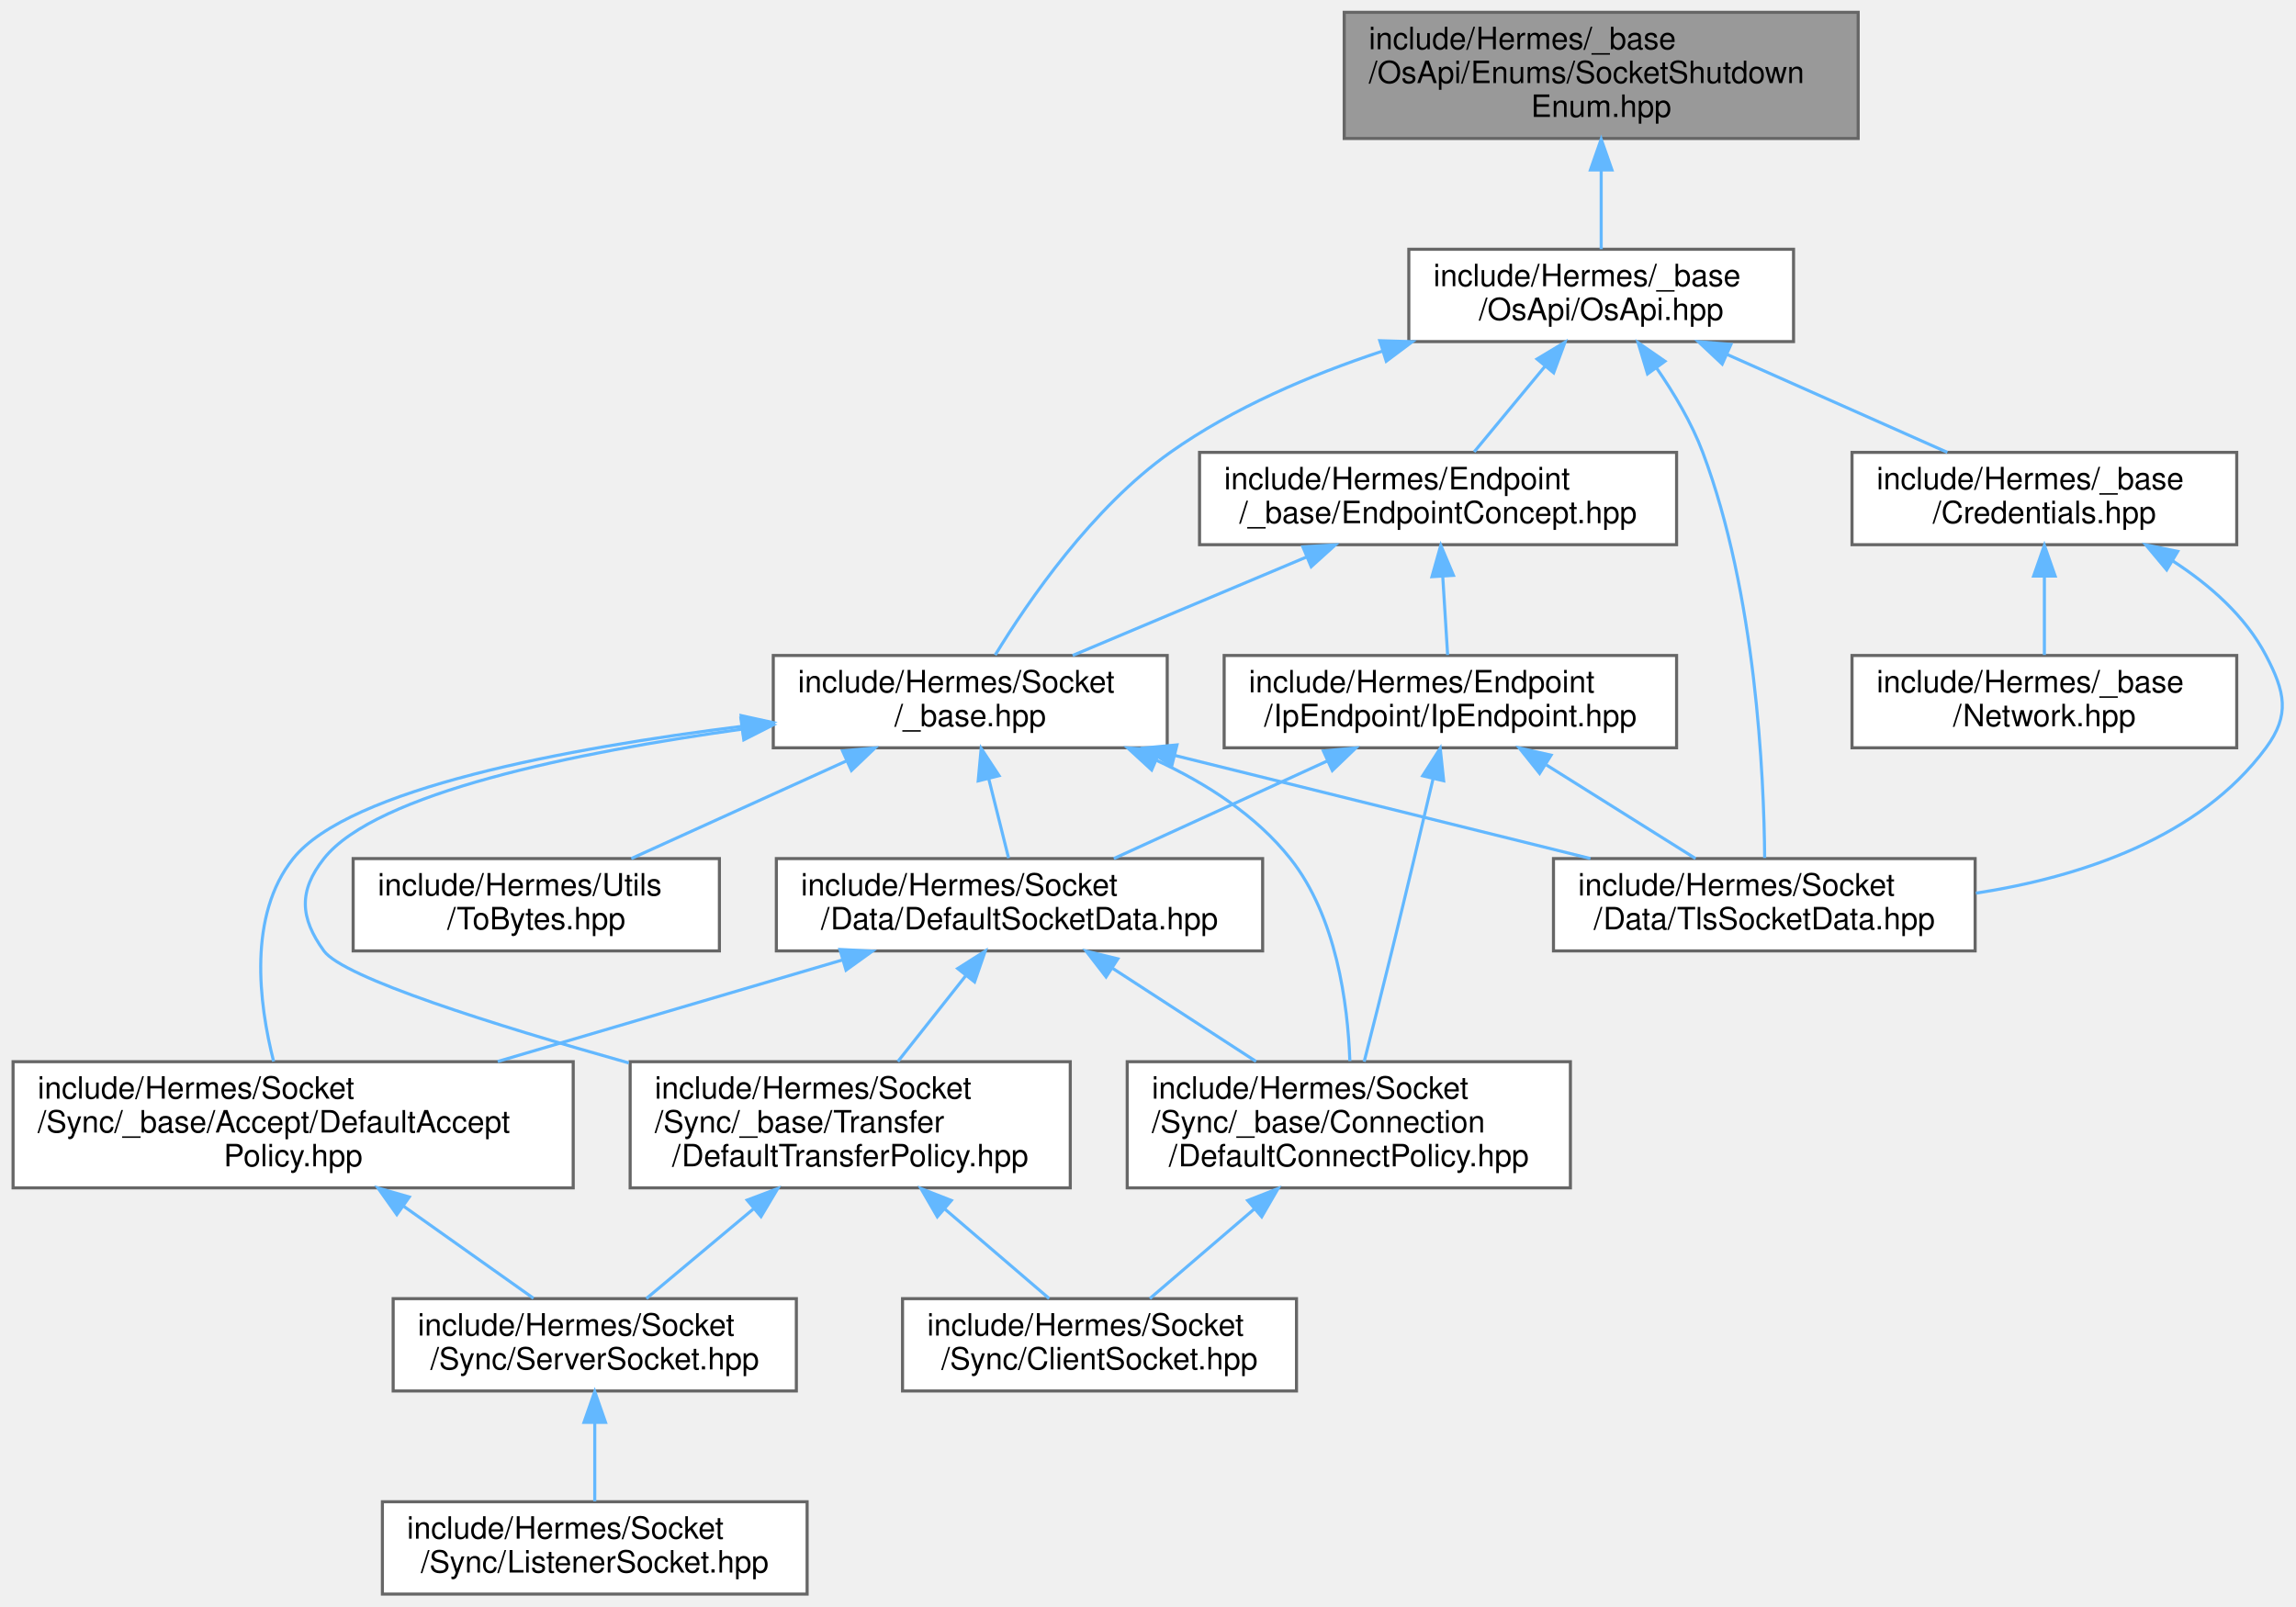
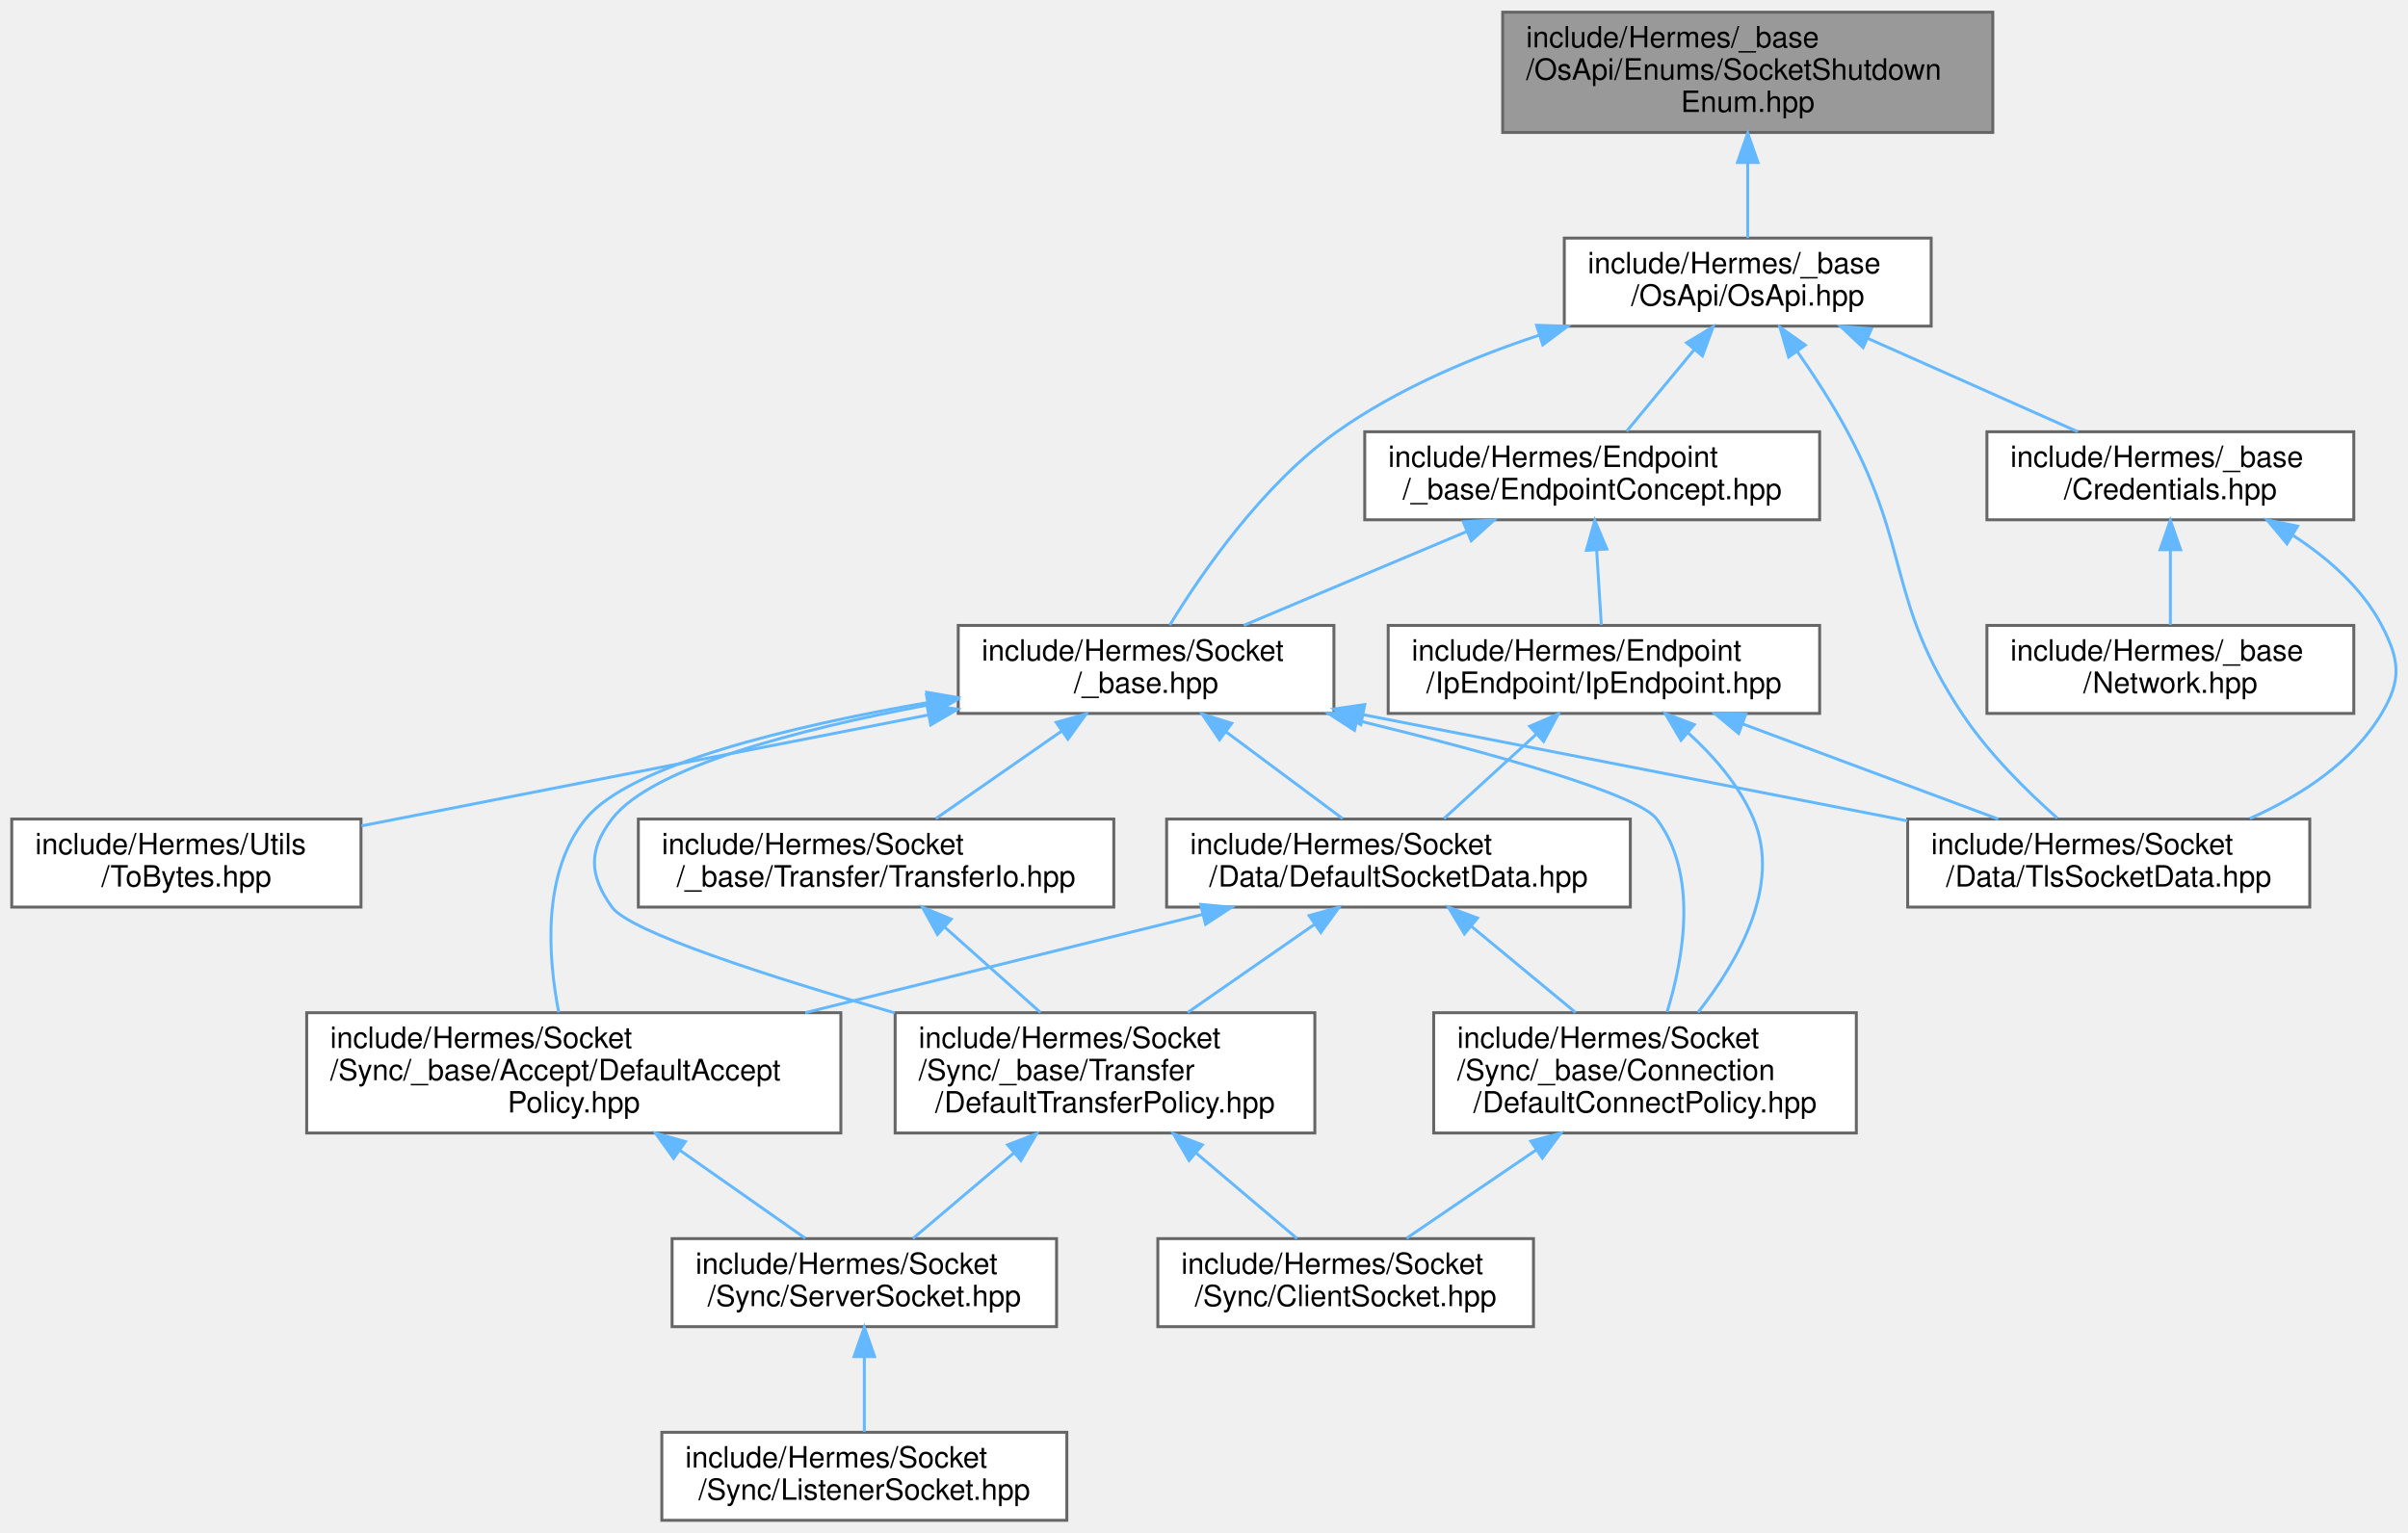
- <svg xmlns="http://www.w3.org/2000/svg" xmlns:xlink="http://www.w3.org/1999/xlink" width="746pt" height="522pt" viewBox="0.00 0.00 745.51 522.00">
+ <svg xmlns="http://www.w3.org/2000/svg" xmlns:xlink="http://www.w3.org/1999/xlink" width="820pt" height="522pt" viewBox="0.00 0.00 820.47 522.00">
  <g id="graph0" class="graph" transform="scale(1 1) rotate(0) translate(4 518)">
    <g id="Node000001" class="node">
      <g id="a_Node000001">
        <a xlink:title=" ">
-           <polygon fill="#999999" stroke="#666666" points="599.5,-514 432.5,-514 432.5,-473 599.5,-473 599.5,-514" />
-           <text text-anchor="start" x="440.5" y="-502" font-family="Helvetica,sans-Serif" font-size="10.00">include/Hermes/_base</text>
-           <text text-anchor="start" x="440.5" y="-491" font-family="Helvetica,sans-Serif" font-size="10.00">/OsApi/Enums/SocketShutdown</text>
-           <text text-anchor="middle" x="516" y="-480" font-family="Helvetica,sans-Serif" font-size="10.00">Enum.hpp</text>
+           <polygon fill="#999999" stroke="#666666" points="675,-514 508,-514 508,-473 675,-473 675,-514" />
+           <text text-anchor="start" x="516" y="-502" font-family="Helvetica,sans-Serif" font-size="10.00">include/Hermes/_base</text>
+           <text text-anchor="start" x="516" y="-491" font-family="Helvetica,sans-Serif" font-size="10.00">/OsApi/Enums/SocketShutdown</text>
+           <text text-anchor="middle" x="591.5" y="-480" font-family="Helvetica,sans-Serif" font-size="10.00">Enum.hpp</text>
        </a>
      </g>
    </g>
    <g id="Node000002" class="node">
      <g id="a_Node000002">
        <a xlink:href="_os_api_8hpp.html" target="_top" xlink:title=" ">
-           <polygon fill="white" stroke="#666666" points="578.5,-437 453.5,-437 453.5,-407 578.5,-407 578.5,-437" />
-           <text text-anchor="start" x="461.5" y="-425" font-family="Helvetica,sans-Serif" font-size="10.00">include/Hermes/_base</text>
-           <text text-anchor="middle" x="516" y="-414" font-family="Helvetica,sans-Serif" font-size="10.00">/OsApi/OsApi.hpp</text>
+           <polygon fill="white" stroke="#666666" points="654,-437 529,-437 529,-407 654,-407 654,-437" />
+           <text text-anchor="start" x="537" y="-425" font-family="Helvetica,sans-Serif" font-size="10.00">include/Hermes/_base</text>
+           <text text-anchor="middle" x="591.5" y="-414" font-family="Helvetica,sans-Serif" font-size="10.00">/OsApi/OsApi.hpp</text>
        </a>
      </g>
    </g>
    <g id="edge1_Node000001_Node000002" class="edge">
      <g id="a_edge1_Node000001_Node000002">
        <a xlink:title=" ">
-           <path fill="none" stroke="#63b8ff" d="M516,-462.66C516,-453.76 516,-444.42 516,-437.04" />
-           <polygon fill="#63b8ff" stroke="#63b8ff" points="512.5,-462.77 516,-472.77 519.5,-462.77 512.5,-462.77" />
+           <path fill="none" stroke="#63b8ff" d="M591.5,-462.66C591.5,-453.76 591.5,-444.42 591.5,-437.04" />
+           <polygon fill="#63b8ff" stroke="#63b8ff" points="588,-462.77 591.5,-472.77 595,-462.77 588,-462.77" />
        </a>
      </g>
    </g>
    <g id="Node000003" class="node">
      <g id="a_Node000003">
        <a xlink:href="_endpoint_concept_8hpp.html" target="_top" xlink:title=" ">
-           <polygon fill="white" stroke="#666666" points="540.5,-371 385.5,-371 385.5,-341 540.5,-341 540.5,-371" />
-           <text text-anchor="start" x="393.5" y="-359" font-family="Helvetica,sans-Serif" font-size="10.00">include/Hermes/Endpoint</text>
-           <text text-anchor="middle" x="463" y="-348" font-family="Helvetica,sans-Serif" font-size="10.00">/_base/EndpointConcept.hpp</text>
+           <polygon fill="white" stroke="#666666" points="616,-371 461,-371 461,-341 616,-341 616,-371" />
+           <text text-anchor="start" x="469" y="-359" font-family="Helvetica,sans-Serif" font-size="10.00">include/Hermes/Endpoint</text>
+           <text text-anchor="middle" x="538.5" y="-348" font-family="Helvetica,sans-Serif" font-size="10.00">/_base/EndpointConcept.hpp</text>
        </a>
      </g>
    </g>
    <g id="edge2_Node000002_Node000003" class="edge">
      <g id="a_edge2_Node000002_Node000003">
        <a xlink:title=" ">
-           <path fill="none" stroke="#63b8ff" d="M497.85,-399.09C490.2,-389.85 481.52,-379.36 474.73,-371.16" />
-           <polygon fill="#63b8ff" stroke="#63b8ff" points="495.16,-401.33 504.24,-406.8 500.56,-396.86 495.16,-401.33" />
+           <path fill="none" stroke="#63b8ff" d="M573.35,-399.09C565.7,-389.85 557.02,-379.36 550.23,-371.16" />
+           <polygon fill="#63b8ff" stroke="#63b8ff" points="570.66,-401.33 579.74,-406.8 576.06,-396.86 570.66,-401.33" />
        </a>
      </g>
    </g>
    <g id="Node000012" class="node">
      <g id="a_Node000012">
        <a xlink:href="_tls_socket_data_8hpp.html" target="_top" xlink:title=" ">
-           <polygon fill="white" stroke="#666666" points="637.5,-239 500.5,-239 500.5,-209 637.5,-209 637.5,-239" />
-           <text text-anchor="start" x="508.5" y="-227" font-family="Helvetica,sans-Serif" font-size="10.00">include/Hermes/Socket</text>
-           <text text-anchor="middle" x="569" y="-216" font-family="Helvetica,sans-Serif" font-size="10.00">/Data/TlsSocketData.hpp</text>
-         </a>
-       </g>
-     </g>
-     <g id="edge22_Node000002_Node000012" class="edge">
-       <g id="a_edge22_Node000002_Node000012">
-         <a xlink:title=" ">
-           <path fill="none" stroke="#63b8ff" d="M534.02,-398.38C539.69,-390.18 545.4,-380.58 549,-371 566.29,-325.02 568.9,-265.89 569.12,-239.19" />
-           <polygon fill="#63b8ff" stroke="#63b8ff" points="531.06,-396.5 528,-406.64 536.72,-400.62 531.06,-396.5" />
+           <polygon fill="white" stroke="#666666" points="783,-239 646,-239 646,-209 783,-209 783,-239" />
+           <text text-anchor="start" x="654" y="-227" font-family="Helvetica,sans-Serif" font-size="10.00">include/Hermes/Socket</text>
+           <text text-anchor="middle" x="714.5" y="-216" font-family="Helvetica,sans-Serif" font-size="10.00">/Data/TlsSocketData.hpp</text>
+         </a>
+       </g>
+     </g>
+     <g id="edge24_Node000002_Node000012" class="edge">
+       <g id="a_edge24_Node000002_Node000012">
+         <a xlink:title=" ">
+           <path fill="none" stroke="#63b8ff" d="M608.31,-398.47C614.16,-390.09 620.5,-380.34 625.5,-371 647.24,-330.4 639.04,-313.38 664.5,-275 673.46,-261.5 686.47,-248.62 696.98,-239.32" />
+           <polygon fill="#63b8ff" stroke="#63b8ff" points="605.44,-396.47 602.47,-406.64 611.13,-400.54 605.44,-396.47" />
        </a>
      </g>
    </g>
    <g id="Node000013" class="node">
      <g id="a_Node000013">
        <a xlink:href="__base_8hpp.html" target="_top" xlink:title=" ">
-           <polygon fill="white" stroke="#666666" points="375,-305 247,-305 247,-275 375,-275 375,-305" />
-           <text text-anchor="start" x="255" y="-293" font-family="Helvetica,sans-Serif" font-size="10.00">include/Hermes/Socket</text>
-           <text text-anchor="middle" x="311" y="-282" font-family="Helvetica,sans-Serif" font-size="10.00">/_base.hpp</text>
-         </a>
-       </g>
-     </g>
-     <g id="edge23_Node000002_Node000013" class="edge">
-       <g id="a_edge23_Node000002_Node000013">
-         <a xlink:title=" ">
-           <path fill="none" stroke="#63b8ff" d="M444.81,-403.86C421.55,-396.17 396.46,-385.48 376,-371 350.73,-353.12 329.93,-322.87 319.1,-305.14" />
-           <polygon fill="#63b8ff" stroke="#63b8ff" points="444.06,-407.29 454.65,-406.97 446.17,-400.62 444.06,-407.29" />
-         </a>
-       </g>
-     </g>
-     <g id="Node000015" class="node">
-       <g id="a_Node000015">
+           <polygon fill="white" stroke="#666666" points="450.5,-305 322.5,-305 322.5,-275 450.5,-275 450.5,-305" />
+           <text text-anchor="start" x="330.5" y="-293" font-family="Helvetica,sans-Serif" font-size="10.00">include/Hermes/Socket</text>
+           <text text-anchor="middle" x="386.5" y="-282" font-family="Helvetica,sans-Serif" font-size="10.00">/_base.hpp</text>
+         </a>
+       </g>
+     </g>
+     <g id="edge25_Node000002_Node000013" class="edge">
+       <g id="a_edge25_Node000002_Node000013">
+         <a xlink:title=" ">
+           <path fill="none" stroke="#63b8ff" d="M520.31,-403.86C497.05,-396.17 471.96,-385.48 451.5,-371 426.23,-353.12 405.43,-322.87 394.6,-305.14" />
+           <polygon fill="#63b8ff" stroke="#63b8ff" points="519.56,-407.29 530.15,-406.97 521.67,-400.62 519.56,-407.29" />
+         </a>
+       </g>
+     </g>
+     <g id="Node000016" class="node">
+       <g id="a_Node000016">
        <a xlink:href="_credentials_8hpp.html" target="_top" xlink:title=" ">
-           <polygon fill="white" stroke="#666666" points="722.5,-371 597.5,-371 597.5,-341 722.5,-341 722.5,-371" />
-           <text text-anchor="start" x="605.5" y="-359" font-family="Helvetica,sans-Serif" font-size="10.00">include/Hermes/_base</text>
-           <text text-anchor="middle" x="660" y="-348" font-family="Helvetica,sans-Serif" font-size="10.00">/Credentials.hpp</text>
-         </a>
-       </g>
-     </g>
-     <g id="edge24_Node000002_Node000015" class="edge">
-       <g id="a_edge24_Node000002_Node000015">
-         <a xlink:title=" ">
-           <path fill="none" stroke="#63b8ff" d="M556.99,-402.78C579.69,-392.69 607.48,-380.34 628.47,-371.01" />
-           <polygon fill="#63b8ff" stroke="#63b8ff" points="555.32,-399.7 547.6,-406.95 558.16,-406.09 555.32,-399.7" />
+           <polygon fill="white" stroke="#666666" points="798,-371 673,-371 673,-341 798,-341 798,-371" />
+           <text text-anchor="start" x="681" y="-359" font-family="Helvetica,sans-Serif" font-size="10.00">include/Hermes/_base</text>
+           <text text-anchor="middle" x="735.5" y="-348" font-family="Helvetica,sans-Serif" font-size="10.00">/Credentials.hpp</text>
+         </a>
+       </g>
+     </g>
+     <g id="edge26_Node000002_Node000016" class="edge">
+       <g id="a_edge26_Node000002_Node000016">
+         <a xlink:title=" ">
+           <path fill="none" stroke="#63b8ff" d="M632.49,-402.78C655.19,-392.69 682.98,-380.34 703.97,-371.01" />
+           <polygon fill="#63b8ff" stroke="#63b8ff" points="630.82,-399.7 623.1,-406.95 633.66,-406.09 630.82,-399.7" />
        </a>
      </g>
    </g>
    <g id="Node000004" class="node">
      <g id="a_Node000004">
        <a xlink:href="_ip_endpoint_8hpp.html" target="_top" xlink:title=" ">
-           <polygon fill="white" stroke="#666666" points="540.5,-305 393.5,-305 393.5,-275 540.5,-275 540.5,-305" />
-           <text text-anchor="start" x="401.5" y="-293" font-family="Helvetica,sans-Serif" font-size="10.00">include/Hermes/Endpoint</text>
-           <text text-anchor="middle" x="467" y="-282" font-family="Helvetica,sans-Serif" font-size="10.00">/IpEndpoint/IpEndpoint.hpp</text>
+           <polygon fill="white" stroke="#666666" points="616,-305 469,-305 469,-275 616,-275 616,-305" />
+           <text text-anchor="start" x="477" y="-293" font-family="Helvetica,sans-Serif" font-size="10.00">include/Hermes/Endpoint</text>
+           <text text-anchor="middle" x="542.5" y="-282" font-family="Helvetica,sans-Serif" font-size="10.00">/IpEndpoint/IpEndpoint.hpp</text>
        </a>
      </g>
    </g>
    <g id="edge3_Node000003_Node000004" class="edge">
      <g id="a_edge3_Node000003_Node000004">
        <a xlink:title=" ">
-           <path fill="none" stroke="#63b8ff" d="M464.53,-330.54C465.06,-321.96 465.65,-312.61 466.11,-305.16" />
-           <polygon fill="#63b8ff" stroke="#63b8ff" points="461.02,-330.6 463.89,-340.8 468,-331.03 461.02,-330.6" />
+           <path fill="none" stroke="#63b8ff" d="M540.03,-330.54C540.56,-321.96 541.15,-312.61 541.61,-305.16" />
+           <polygon fill="#63b8ff" stroke="#63b8ff" points="536.52,-330.6 539.39,-340.8 543.5,-331.03 536.52,-330.6" />
        </a>
      </g>
    </g>
    <g id="edge15_Node000003_Node000013" class="edge">
      <g id="a_edge15_Node000003_Node000013">
        <a xlink:title=" ">
-           <path fill="none" stroke="#63b8ff" d="M420.38,-337.05C396.3,-326.91 366.64,-314.43 344.28,-305.01" />
-           <polygon fill="#63b8ff" stroke="#63b8ff" points="419.07,-340.3 429.64,-340.95 421.78,-333.85 419.07,-340.3" />
+           <path fill="none" stroke="#63b8ff" d="M495.88,-337.05C471.8,-326.91 442.14,-314.43 419.78,-305.01" />
+           <polygon fill="#63b8ff" stroke="#63b8ff" points="494.57,-340.3 505.14,-340.95 497.28,-333.85 494.57,-340.3" />
        </a>
      </g>
    </g>
    <g id="Node000005" class="node">
      <g id="a_Node000005">
        <a xlink:href="_default_socket_data_8hpp.html" target="_top" xlink:title=" ">
-           <polygon fill="white" stroke="#666666" points="406,-239 248,-239 248,-209 406,-209 406,-239" />
-           <text text-anchor="start" x="256" y="-227" font-family="Helvetica,sans-Serif" font-size="10.00">include/Hermes/Socket</text>
-           <text text-anchor="middle" x="327" y="-216" font-family="Helvetica,sans-Serif" font-size="10.00">/Data/DefaultSocketData.hpp</text>
+           <polygon fill="white" stroke="#666666" points="551.5,-239 393.5,-239 393.5,-209 551.5,-209 551.5,-239" />
+           <text text-anchor="start" x="401.5" y="-227" font-family="Helvetica,sans-Serif" font-size="10.00">include/Hermes/Socket</text>
+           <text text-anchor="middle" x="472.5" y="-216" font-family="Helvetica,sans-Serif" font-size="10.00">/Data/DefaultSocketData.hpp</text>
        </a>
      </g>
    </g>
    <g id="edge4_Node000004_Node000005" class="edge">
      <g id="a_edge4_Node000004_Node000005">
        <a xlink:title=" ">
-           <path fill="none" stroke="#63b8ff" d="M427.15,-270.78C405.08,-260.69 378.06,-248.34 357.65,-239.01" />
-           <polygon fill="#63b8ff" stroke="#63b8ff" points="425.73,-273.98 436.28,-274.95 428.64,-267.61 425.73,-273.98" />
+           <path fill="none" stroke="#63b8ff" d="M519.45,-267.92C509.13,-258.49 497.23,-247.61 487.99,-239.16" />
+           <polygon fill="#63b8ff" stroke="#63b8ff" points="517.22,-270.63 526.96,-274.8 521.95,-265.47 517.22,-270.63" />
        </a>
      </g>
    </g>
    <g id="Node000009" class="node">
      <g id="a_Node000009">
        <a xlink:href="_default_connect_policy_8hpp.html" target="_top" xlink:title=" ">
-           <polygon fill="white" stroke="#666666" points="506,-173 362,-173 362,-132 506,-132 506,-173" />
-           <text text-anchor="start" x="370" y="-161" font-family="Helvetica,sans-Serif" font-size="10.00">include/Hermes/Socket</text>
-           <text text-anchor="start" x="370" y="-150" font-family="Helvetica,sans-Serif" font-size="10.00">/Sync/_base/Connection</text>
-           <text text-anchor="middle" x="434" y="-139" font-family="Helvetica,sans-Serif" font-size="10.00">/DefaultConnectPolicy.hpp</text>
+           <polygon fill="white" stroke="#666666" points="628.5,-173 484.5,-173 484.5,-132 628.5,-132 628.5,-173" />
+           <text text-anchor="start" x="492.5" y="-161" font-family="Helvetica,sans-Serif" font-size="10.00">include/Hermes/Socket</text>
+           <text text-anchor="start" x="492.5" y="-150" font-family="Helvetica,sans-Serif" font-size="10.00">/Sync/_base/Connection</text>
+           <text text-anchor="middle" x="556.5" y="-139" font-family="Helvetica,sans-Serif" font-size="10.00">/DefaultConnectPolicy.hpp</text>
        </a>
      </g>
    </g>
    <g id="edge14_Node000004_Node000009" class="edge">
      <g id="a_edge14_Node000004_Node000009">
        <a xlink:title=" ">
-           <path fill="none" stroke="#63b8ff" d="M461.34,-264.78C457.61,-248.9 452.58,-227.7 448,-209 445.07,-197.03 441.69,-183.64 438.99,-173" />
-           <polygon fill="#63b8ff" stroke="#63b8ff" points="458,-265.89 463.7,-274.82 464.82,-264.29 458,-265.89" />
+           <path fill="none" stroke="#63b8ff" d="M571.15,-268.42C580.04,-260.36 588.75,-250.32 593.5,-239 603.02,-216.33 588.19,-190.44 574.57,-173.14" />
+           <polygon fill="#63b8ff" stroke="#63b8ff" points="568.77,-265.85 563.39,-274.97 573.29,-271.2 568.77,-265.85" />
        </a>
      </g>
    </g>
    <g id="edge13_Node000004_Node000012" class="edge">
      <g id="a_edge13_Node000004_Node000012">
        <a xlink:title=" ">
-           <path fill="none" stroke="#63b8ff" d="M498.21,-269.42C513.86,-259.6 532.46,-247.93 546.67,-239.01" />
-           <polygon fill="#63b8ff" stroke="#63b8ff" points="495.99,-266.68 489.38,-274.95 499.72,-272.6 495.99,-266.68" />
+           <path fill="none" stroke="#63b8ff" d="M589.65,-271.46C617.09,-261.25 651.21,-248.55 676.84,-239.01" />
+           <polygon fill="#63b8ff" stroke="#63b8ff" points="588.4,-268.19 580.25,-274.95 590.84,-274.75 588.4,-268.19" />
        </a>
      </g>
    </g>
    <g id="Node000006" class="node">
      <g id="a_Node000006">
        <a xlink:href="_default_accept_policy_8hpp.html" target="_top" xlink:title=" ">
-           <polygon fill="white" stroke="#666666" points="182,-173 0,-173 0,-132 182,-132 182,-173" />
-           <text text-anchor="start" x="8" y="-161" font-family="Helvetica,sans-Serif" font-size="10.00">include/Hermes/Socket</text>
-           <text text-anchor="start" x="8" y="-150" font-family="Helvetica,sans-Serif" font-size="10.00">/Sync/_base/Accept/DefaultAccept</text>
-           <text text-anchor="middle" x="91" y="-139" font-family="Helvetica,sans-Serif" font-size="10.00">Policy.hpp</text>
+           <polygon fill="white" stroke="#666666" points="282.5,-173 100.5,-173 100.5,-132 282.5,-132 282.5,-173" />
+           <text text-anchor="start" x="108.5" y="-161" font-family="Helvetica,sans-Serif" font-size="10.00">include/Hermes/Socket</text>
+           <text text-anchor="start" x="108.5" y="-150" font-family="Helvetica,sans-Serif" font-size="10.00">/Sync/_base/Accept/DefaultAccept</text>
+           <text text-anchor="middle" x="191.5" y="-139" font-family="Helvetica,sans-Serif" font-size="10.00">Policy.hpp</text>
        </a>
      </g>
    </g>
    <g id="edge5_Node000005_Node000006" class="edge">
      <g id="a_edge5_Node000005_Node000006">
        <a xlink:title=" ">
-           <path fill="none" stroke="#63b8ff" d="M269.51,-206.07C235.67,-196.11 192.75,-183.46 157.47,-173.07" />
-           <polygon fill="#63b8ff" stroke="#63b8ff" points="268.66,-209.47 279.24,-208.94 270.64,-202.75 268.66,-209.47" />
+           <path fill="none" stroke="#63b8ff" d="M405.83,-206.51C365.2,-196.46 313.05,-183.56 270.37,-173.01" />
+           <polygon fill="#63b8ff" stroke="#63b8ff" points="405.09,-209.93 415.64,-208.94 406.77,-203.14 405.09,-209.93" />
        </a>
      </g>
    </g>
    <g id="edge8_Node000005_Node000009" class="edge">
      <g id="a_edge8_Node000005_Node000009">
        <a xlink:title=" ">
-           <path fill="none" stroke="#63b8ff" d="M357.31,-203.31C371.89,-193.84 389.31,-182.53 403.87,-173.07" />
-           <polygon fill="#63b8ff" stroke="#63b8ff" points="355.13,-200.55 348.65,-208.94 358.95,-206.42 355.13,-200.55" />
+           <path fill="none" stroke="#63b8ff" d="M497.27,-202.5C508.51,-193.21 521.74,-182.26 532.84,-173.07" />
+           <polygon fill="#63b8ff" stroke="#63b8ff" points="494.97,-199.86 489.5,-208.94 499.43,-205.26 494.97,-199.86" />
        </a>
      </g>
    </g>
    <g id="Node000011" class="node">
      <g id="a_Node000011">
        <a xlink:href="_default_transfer_policy_8hpp.html" target="_top" xlink:title=" ">
-           <polygon fill="white" stroke="#666666" points="343.5,-173 200.5,-173 200.5,-132 343.5,-132 343.5,-173" />
-           <text text-anchor="start" x="208.5" y="-161" font-family="Helvetica,sans-Serif" font-size="10.00">include/Hermes/Socket</text>
-           <text text-anchor="start" x="208.5" y="-150" font-family="Helvetica,sans-Serif" font-size="10.00">/Sync/_base/Transfer</text>
-           <text text-anchor="middle" x="272" y="-139" font-family="Helvetica,sans-Serif" font-size="10.00">/DefaultTransferPolicy.hpp</text>
+           <polygon fill="white" stroke="#666666" points="444,-173 301,-173 301,-132 444,-132 444,-173" />
+           <text text-anchor="start" x="309" y="-161" font-family="Helvetica,sans-Serif" font-size="10.00">include/Hermes/Socket</text>
+           <text text-anchor="start" x="309" y="-150" font-family="Helvetica,sans-Serif" font-size="10.00">/Sync/_base/Transfer</text>
+           <text text-anchor="middle" x="372.5" y="-139" font-family="Helvetica,sans-Serif" font-size="10.00">/DefaultTransferPolicy.hpp</text>
        </a>
      </g>
    </g>
    <g id="edge10_Node000005_Node000011" class="edge">
      <g id="a_edge10_Node000005_Node000011">
        <a xlink:title=" ">
-           <path fill="none" stroke="#63b8ff" d="M309.48,-200.86C302.42,-191.94 294.34,-181.72 287.49,-173.07" />
-           <polygon fill="#63b8ff" stroke="#63b8ff" points="306.92,-203.27 315.87,-208.94 312.41,-198.92 306.92,-203.27" />
+           <path fill="none" stroke="#63b8ff" d="M443.79,-203.04C430.24,-193.63 414.14,-182.44 400.66,-173.07" />
+           <polygon fill="#63b8ff" stroke="#63b8ff" points="442.05,-206.1 452.26,-208.94 446.05,-200.35 442.05,-206.1" />
        </a>
      </g>
    </g>
    <g id="Node000007" class="node">
      <g id="a_Node000007">
        <a xlink:href="_server_socket_8hpp.html" target="_top" xlink:title=" ">
-           <polygon fill="white" stroke="#666666" points="254.5,-96 123.5,-96 123.5,-66 254.5,-66 254.5,-96" />
-           <text text-anchor="start" x="131.5" y="-84" font-family="Helvetica,sans-Serif" font-size="10.00">include/Hermes/Socket</text>
-           <text text-anchor="middle" x="189" y="-73" font-family="Helvetica,sans-Serif" font-size="10.00">/Sync/ServerSocket.hpp</text>
+           <polygon fill="white" stroke="#666666" points="356,-96 225,-96 225,-66 356,-66 356,-96" />
+           <text text-anchor="start" x="233" y="-84" font-family="Helvetica,sans-Serif" font-size="10.00">include/Hermes/Socket</text>
+           <text text-anchor="middle" x="290.5" y="-73" font-family="Helvetica,sans-Serif" font-size="10.00">/Sync/ServerSocket.hpp</text>
        </a>
      </g>
    </g>
    <g id="edge6_Node000006_Node000007" class="edge">
      <g id="a_edge6_Node000006_Node000007">
        <a xlink:title=" ">
-           <path fill="none" stroke="#63b8ff" d="M126.74,-126.15C141.03,-116.02 156.94,-104.74 169.1,-96.11" />
-           <polygon fill="#63b8ff" stroke="#63b8ff" points="124.69,-123.32 118.56,-131.96 128.74,-129.03 124.69,-123.32" />
+           <path fill="none" stroke="#63b8ff" d="M227.61,-126.15C242.04,-116.02 258.11,-104.74 270.4,-96.11" />
+           <polygon fill="#63b8ff" stroke="#63b8ff" points="225.51,-123.35 219.34,-131.96 229.54,-129.07 225.51,-123.35" />
        </a>
      </g>
    </g>
    <g id="Node000008" class="node">
      <g id="a_Node000008">
        <a xlink:href="_listener_socket_8hpp.html" target="_top" xlink:title=" ">
-           <polygon fill="white" stroke="#666666" points="258,-30 120,-30 120,0 258,0 258,-30" />
-           <text text-anchor="start" x="128" y="-18" font-family="Helvetica,sans-Serif" font-size="10.00">include/Hermes/Socket</text>
-           <text text-anchor="middle" x="189" y="-7" font-family="Helvetica,sans-Serif" font-size="10.00">/Sync/ListenerSocket.hpp</text>
+           <polygon fill="white" stroke="#666666" points="359.5,-30 221.5,-30 221.5,0 359.5,0 359.5,-30" />
+           <text text-anchor="start" x="229.5" y="-18" font-family="Helvetica,sans-Serif" font-size="10.00">include/Hermes/Socket</text>
+           <text text-anchor="middle" x="290.5" y="-7" font-family="Helvetica,sans-Serif" font-size="10.00">/Sync/ListenerSocket.hpp</text>
        </a>
      </g>
    </g>
    <g id="edge7_Node000007_Node000008" class="edge">
      <g id="a_edge7_Node000007_Node000008">
        <a xlink:title=" ">
-           <path fill="none" stroke="#63b8ff" d="M189,-55.54C189,-46.96 189,-37.61 189,-30.16" />
-           <polygon fill="#63b8ff" stroke="#63b8ff" points="185.5,-55.8 189,-65.8 192.5,-55.8 185.5,-55.8" />
+           <path fill="none" stroke="#63b8ff" d="M290.5,-55.54C290.5,-46.96 290.5,-37.61 290.5,-30.16" />
+           <polygon fill="#63b8ff" stroke="#63b8ff" points="287,-55.8 290.5,-65.8 294,-55.8 287,-55.8" />
        </a>
      </g>
    </g>
    <g id="Node000010" class="node">
      <g id="a_Node000010">
        <a xlink:href="_client_socket_8hpp.html" target="_top" xlink:title=" ">
-           <polygon fill="white" stroke="#666666" points="417,-96 289,-96 289,-66 417,-66 417,-96" />
-           <text text-anchor="start" x="297" y="-84" font-family="Helvetica,sans-Serif" font-size="10.00">include/Hermes/Socket</text>
-           <text text-anchor="middle" x="353" y="-73" font-family="Helvetica,sans-Serif" font-size="10.00">/Sync/ClientSocket.hpp</text>
+           <polygon fill="white" stroke="#666666" points="518.5,-96 390.5,-96 390.5,-66 518.5,-66 518.5,-96" />
+           <text text-anchor="start" x="398.5" y="-84" font-family="Helvetica,sans-Serif" font-size="10.00">include/Hermes/Socket</text>
+           <text text-anchor="middle" x="454.5" y="-73" font-family="Helvetica,sans-Serif" font-size="10.00">/Sync/ClientSocket.hpp</text>
        </a>
      </g>
    </g>
    <g id="edge9_Node000009_Node000010" class="edge">
      <g id="a_edge9_Node000009_Node000010">
        <a xlink:title=" ">
-           <path fill="none" stroke="#63b8ff" d="M403.26,-125.12C391.73,-115.23 379.08,-104.38 369.36,-96.04" />
-           <polygon fill="#63b8ff" stroke="#63b8ff" points="401.14,-127.91 411.01,-131.77 405.7,-122.6 401.14,-127.91" />
+           <path fill="none" stroke="#63b8ff" d="M519.3,-126.15C504.43,-116.02 487.87,-104.74 475.21,-96.11" />
+           <polygon fill="#63b8ff" stroke="#63b8ff" points="517.58,-129.22 527.82,-131.96 521.52,-123.43 517.58,-129.22" />
        </a>
      </g>
    </g>
    <g id="edge12_Node000011_Node000007" class="edge">
      <g id="a_edge12_Node000011_Node000007">
        <a xlink:title=" ">
-           <path fill="none" stroke="#63b8ff" d="M240.5,-125.12C228.69,-115.23 215.73,-104.38 205.77,-96.04" />
-           <polygon fill="#63b8ff" stroke="#63b8ff" points="238.52,-128.03 248.44,-131.77 243.02,-122.67 238.52,-128.03" />
+           <path fill="none" stroke="#63b8ff" d="M341.38,-125.12C329.71,-115.23 316.91,-104.38 307.06,-96.04" />
+           <polygon fill="#63b8ff" stroke="#63b8ff" points="339.33,-127.97 349.22,-131.77 343.86,-122.63 339.33,-127.97" />
        </a>
      </g>
    </g>
    <g id="edge11_Node000011_Node000010" class="edge">
      <g id="a_edge11_Node000011_Node000010">
        <a xlink:title=" ">
-           <path fill="none" stroke="#63b8ff" d="M302.74,-125.12C314.27,-115.23 326.92,-104.38 336.64,-96.04" />
-           <polygon fill="#63b8ff" stroke="#63b8ff" points="300.3,-122.6 294.99,-131.77 304.86,-127.91 300.3,-122.6" />
+           <path fill="none" stroke="#63b8ff" d="M403.62,-125.12C415.29,-115.23 428.09,-104.38 437.94,-96.04" />
+           <polygon fill="#63b8ff" stroke="#63b8ff" points="401.14,-122.63 395.78,-131.77 405.67,-127.97 401.14,-122.63" />
        </a>
      </g>
    </g>
    <g id="edge16_Node000013_Node000005" class="edge">
      <g id="a_edge16_Node000013_Node000005">
        <a xlink:title=" ">
-           <path fill="none" stroke="#63b8ff" d="M317.04,-264.83C319.21,-256.17 321.58,-246.7 323.46,-239.16" />
-           <polygon fill="#63b8ff" stroke="#63b8ff" points="313.58,-264.25 314.55,-274.8 320.37,-265.94 313.58,-264.25" />
+           <path fill="none" stroke="#63b8ff" d="M413.71,-268.75C426.64,-259.13 441.79,-247.86 453.47,-239.16" />
+           <polygon fill="#63b8ff" stroke="#63b8ff" points="411.52,-266.02 405.59,-274.8 415.7,-271.63 411.52,-266.02" />
        </a>
      </g>
    </g>
    <g id="edge18_Node000013_Node000006" class="edge">
      <g id="a_edge18_Node000013_Node000006">
        <a xlink:title=" ">
-           <path fill="none" stroke="#63b8ff" d="M236.89,-281.99C180.34,-274.93 109.15,-261.74 91,-239 76.28,-220.55 79.84,-192.04 84.66,-173.08" />
-           <polygon fill="#63b8ff" stroke="#63b8ff" points="236.55,-285.47 246.9,-283.2 237.39,-278.52 236.55,-285.47" />
+           <path fill="none" stroke="#63b8ff" d="M312.31,-278.75C265.23,-270.59 210.45,-257.46 195.5,-239 180.63,-220.64 182.69,-192.1 186.38,-173.12" />
+           <polygon fill="#63b8ff" stroke="#63b8ff" points="311.78,-282.21 322.22,-280.42 312.94,-275.31 311.78,-282.21" />
        </a>
      </g>
    </g>
    <g id="edge19_Node000013_Node000009" class="edge">
      <g id="a_edge19_Node000013_Node000009">
        <a xlink:title=" ">
-           <path fill="none" stroke="#63b8ff" d="M371.64,-270.87C387.81,-263.37 403.86,-253.04 415,-239 429.93,-220.18 433.67,-192.02 434.34,-173.22" />
-           <polygon fill="#63b8ff" stroke="#63b8ff" points="369.94,-267.8 362.14,-274.97 372.71,-274.22 369.94,-267.8" />
+           <path fill="none" stroke="#63b8ff" d="M458.38,-272.64C503.33,-261.68 553.94,-247.71 560.5,-239 574.62,-220.25 569.79,-192.07 564.02,-173.25" />
+           <polygon fill="#63b8ff" stroke="#63b8ff" points="457.49,-269.25 448.59,-275 459.13,-276.06 457.49,-269.25" />
        </a>
      </g>
    </g>
    <g id="edge20_Node000013_Node000011" class="edge">
      <g id="a_edge20_Node000013_Node000011">
        <a xlink:title=" ">
-           <path fill="none" stroke="#63b8ff" d="M236.71,-281.04C183.32,-273.6 117.89,-260.38 101,-239 92.74,-228.54 93.16,-219.79 101,-209 107.31,-200.32 156.17,-184.95 200.06,-172.59" />
-           <polygon fill="#63b8ff" stroke="#63b8ff" points="236.49,-284.54 246.87,-282.4 237.43,-277.6 236.49,-284.54" />
+           <path fill="none" stroke="#63b8ff" d="M312.21,-277.89C267.99,-269.58 217.94,-256.63 204.5,-239 196.42,-228.4 196.69,-219.81 204.5,-209 210.64,-200.5 258,-185.29 300.87,-172.94" />
+           <polygon fill="#63b8ff" stroke="#63b8ff" points="311.66,-281.34 322.12,-279.69 312.91,-274.46 311.66,-281.34" />
        </a>
      </g>
    </g>
    <g id="edge17_Node000013_Node000012" class="edge">
      <g id="a_edge17_Node000013_Node000012">
        <a xlink:title=" ">
-           <path fill="none" stroke="#63b8ff" d="M377.45,-272.52C419.29,-262.14 472.72,-248.88 512.51,-239.01" />
-           <polygon fill="#63b8ff" stroke="#63b8ff" points="376.48,-269.15 367.62,-274.95 378.17,-275.94 376.48,-269.15" />
+           <path fill="none" stroke="#63b8ff" d="M460.65,-274.53C516.2,-263.69 591.65,-248.97 645.83,-238.4" />
+           <polygon fill="#63b8ff" stroke="#63b8ff" points="459.66,-271.16 450.52,-276.51 461.01,-278.03 459.66,-271.16" />
        </a>
      </g>
    </g>
    <g id="Node000014" class="node">
      <g id="a_Node000014">
-         <a xlink:href="_to_bytes_8hpp.html" target="_top" xlink:title=" ">
-           <polygon fill="white" stroke="#666666" points="229.5,-239 110.5,-239 110.5,-209 229.5,-209 229.5,-239" />
-           <text text-anchor="start" x="118.5" y="-227" font-family="Helvetica,sans-Serif" font-size="10.00">include/Hermes/Utils</text>
-           <text text-anchor="middle" x="170" y="-216" font-family="Helvetica,sans-Serif" font-size="10.00">/ToBytes.hpp</text>
+         <a xlink:href="_transfer_io_8hpp.html" target="_top" xlink:title=" ">
+           <polygon fill="white" stroke="#666666" points="375.5,-239 213.5,-239 213.5,-209 375.5,-209 375.5,-239" />
+           <text text-anchor="start" x="221.5" y="-227" font-family="Helvetica,sans-Serif" font-size="10.00">include/Hermes/Socket</text>
+           <text text-anchor="middle" x="294.5" y="-216" font-family="Helvetica,sans-Serif" font-size="10.00">/_base/Transfer/TransferIo.hpp</text>
        </a>
      </g>
    </g>
    <g id="edge21_Node000013_Node000014" class="edge">
      <g id="a_edge21_Node000013_Node000014">
        <a xlink:title=" ">
-           <path fill="none" stroke="#63b8ff" d="M270.87,-270.78C248.64,-260.69 221.43,-248.34 200.87,-239.01" />
-           <polygon fill="#63b8ff" stroke="#63b8ff" points="269.5,-274.01 280.06,-274.95 272.4,-267.63 269.5,-274.01" />
-         </a>
-       </g>
-     </g>
-     <g id="edge25_Node000015_Node000012" class="edge">
-       <g id="a_edge25_Node000015_Node000012">
-         <a xlink:title=" ">
-           <path fill="none" stroke="#63b8ff" d="M701.68,-335.74C713.67,-327.99 725.3,-317.8 732,-305 738.18,-293.19 739.93,-285.72 732,-275 710.36,-245.72 671.88,-233.04 637.75,-227.76" />
-           <polygon fill="#63b8ff" stroke="#63b8ff" points="699.74,-332.82 692.95,-340.95 703.33,-338.82 699.74,-332.82" />
-         </a>
-       </g>
-     </g>
-     <g id="Node000016" class="node">
-       <g id="a_Node000016">
+           <path fill="none" stroke="#63b8ff" d="M357.79,-269.03C343.87,-259.34 327.47,-247.94 314.86,-239.16" />
+           <polygon fill="#63b8ff" stroke="#63b8ff" points="355.87,-271.96 366.08,-274.8 359.87,-266.21 355.87,-271.96" />
+         </a>
+       </g>
+     </g>
+     <g id="Node000015" class="node">
+       <g id="a_Node000015">
+         <a xlink:href="_to_bytes_8hpp.html" target="_top" xlink:title=" ">
+           <polygon fill="white" stroke="#666666" points="119,-239 0,-239 0,-209 119,-209 119,-239" />
+           <text text-anchor="start" x="8" y="-227" font-family="Helvetica,sans-Serif" font-size="10.00">include/Hermes/Utils</text>
+           <text text-anchor="middle" x="59.5" y="-216" font-family="Helvetica,sans-Serif" font-size="10.00">/ToBytes.hpp</text>
+         </a>
+       </g>
+     </g>
+     <g id="edge23_Node000013_Node000015" class="edge">
+       <g id="a_edge23_Node000013_Node000015">
+         <a xlink:title=" ">
+           <path fill="none" stroke="#63b8ff" d="M312.37,-274.49C253.93,-263.05 173.5,-247.31 119.16,-236.68" />
+           <polygon fill="#63b8ff" stroke="#63b8ff" points="311.8,-277.95 322.29,-276.43 313.14,-271.08 311.8,-277.95" />
+         </a>
+       </g>
+     </g>
+     <g id="edge22_Node000014_Node000011" class="edge">
+       <g id="a_edge22_Node000014_Node000011">
+         <a xlink:title=" ">
+           <path fill="none" stroke="#63b8ff" d="M317.81,-202.23C328.18,-192.99 340.32,-182.17 350.53,-173.07" />
+           <polygon fill="#63b8ff" stroke="#63b8ff" points="315.42,-199.67 310.28,-208.94 320.08,-204.9 315.42,-199.67" />
+         </a>
+       </g>
+     </g>
+     <g id="edge27_Node000016_Node000012" class="edge">
+       <g id="a_edge27_Node000016_Node000012">
+         <a xlink:title=" ">
+           <path fill="none" stroke="#63b8ff" d="M777.18,-335.74C789.17,-327.99 800.8,-317.8 807.5,-305 813.68,-293.19 814.34,-286.44 807.5,-275 797.53,-258.32 779.87,-246.88 762.6,-239.2" />
+           <polygon fill="#63b8ff" stroke="#63b8ff" points="775.24,-332.82 768.45,-340.95 778.83,-338.82 775.24,-332.82" />
+         </a>
+       </g>
+     </g>
+     <g id="Node000017" class="node">
+       <g id="a_Node000017">
        <a xlink:href="_network_8hpp.html" target="_top" xlink:title=" ">
-           <polygon fill="white" stroke="#666666" points="722.5,-305 597.5,-305 597.5,-275 722.5,-275 722.5,-305" />
-           <text text-anchor="start" x="605.5" y="-293" font-family="Helvetica,sans-Serif" font-size="10.00">include/Hermes/_base</text>
-           <text text-anchor="middle" x="660" y="-282" font-family="Helvetica,sans-Serif" font-size="10.00">/Network.hpp</text>
-         </a>
-       </g>
-     </g>
-     <g id="edge26_Node000015_Node000016" class="edge">
-       <g id="a_edge26_Node000015_Node000016">
-         <a xlink:title=" ">
-           <path fill="none" stroke="#63b8ff" d="M660,-330.54C660,-321.96 660,-312.61 660,-305.16" />
-           <polygon fill="#63b8ff" stroke="#63b8ff" points="656.5,-330.8 660,-340.8 663.5,-330.8 656.5,-330.8" />
+           <polygon fill="white" stroke="#666666" points="798,-305 673,-305 673,-275 798,-275 798,-305" />
+           <text text-anchor="start" x="681" y="-293" font-family="Helvetica,sans-Serif" font-size="10.00">include/Hermes/_base</text>
+           <text text-anchor="middle" x="735.5" y="-282" font-family="Helvetica,sans-Serif" font-size="10.00">/Network.hpp</text>
+         </a>
+       </g>
+     </g>
+     <g id="edge28_Node000016_Node000017" class="edge">
+       <g id="a_edge28_Node000016_Node000017">
+         <a xlink:title=" ">
+           <path fill="none" stroke="#63b8ff" d="M735.5,-330.54C735.5,-321.96 735.5,-312.61 735.5,-305.16" />
+           <polygon fill="#63b8ff" stroke="#63b8ff" points="732,-330.8 735.5,-340.8 739,-330.8 732,-330.8" />
        </a>
      </g>
    </g>
  </g>
</svg>
